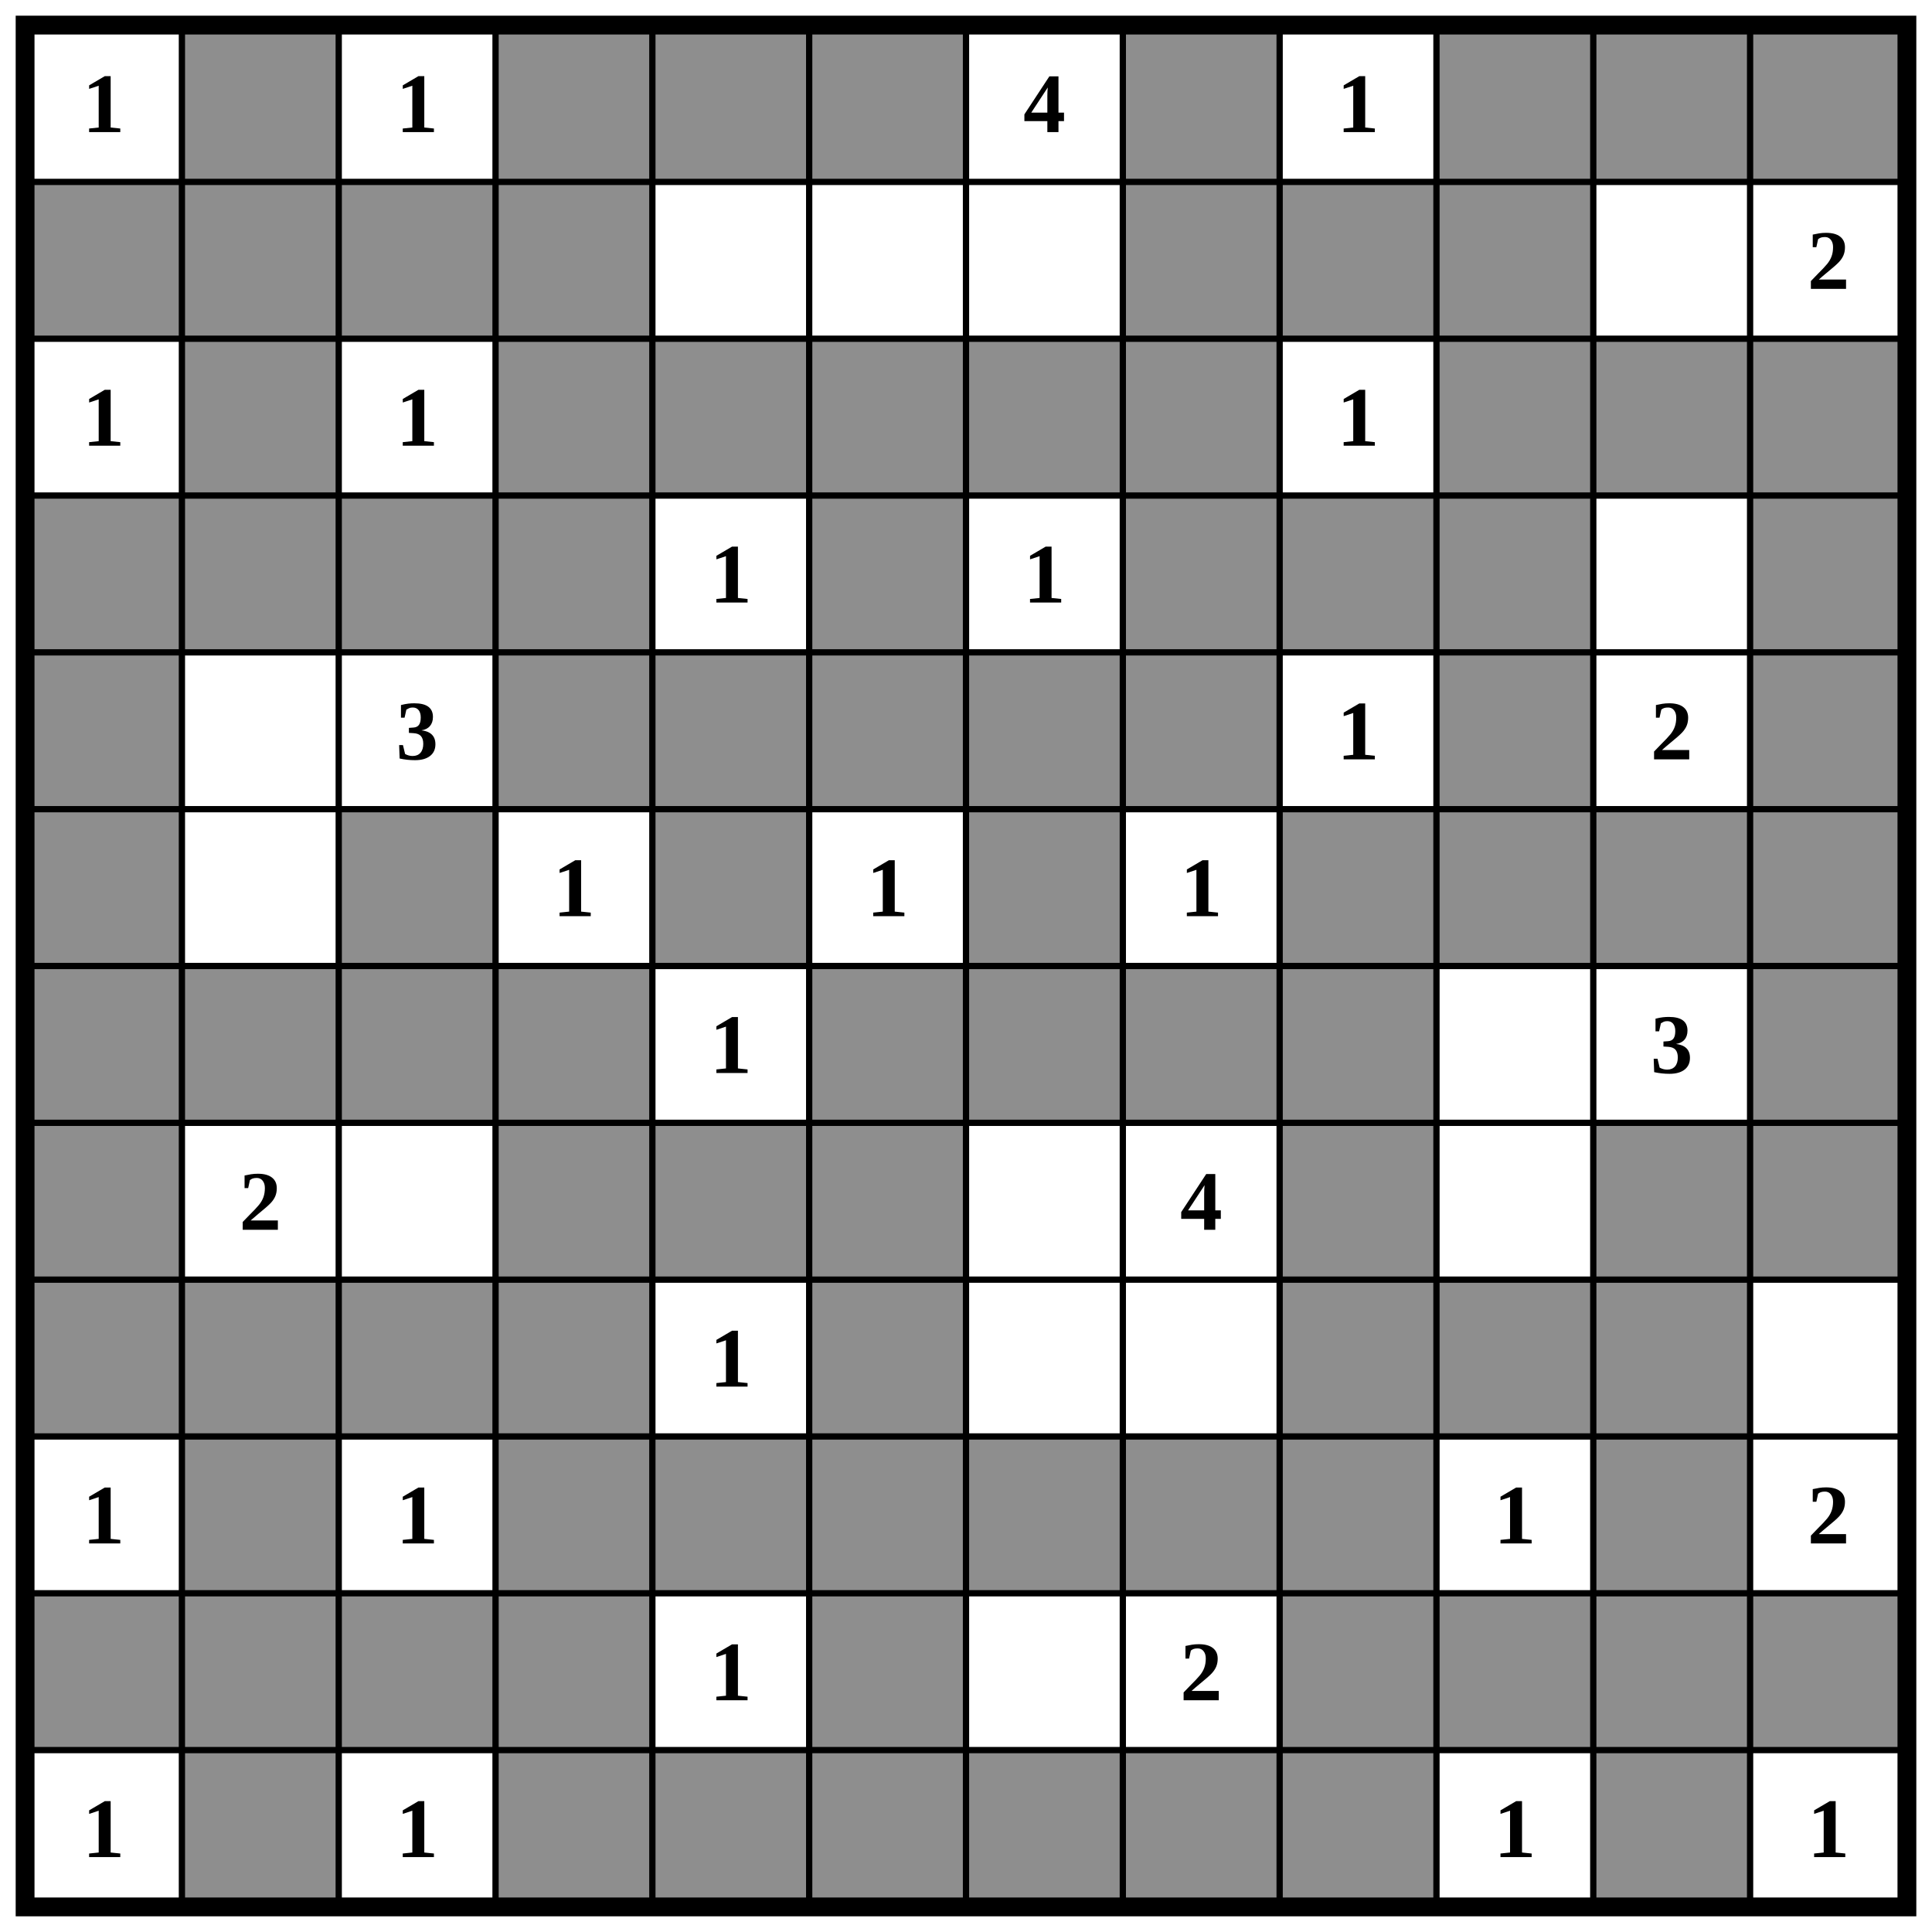
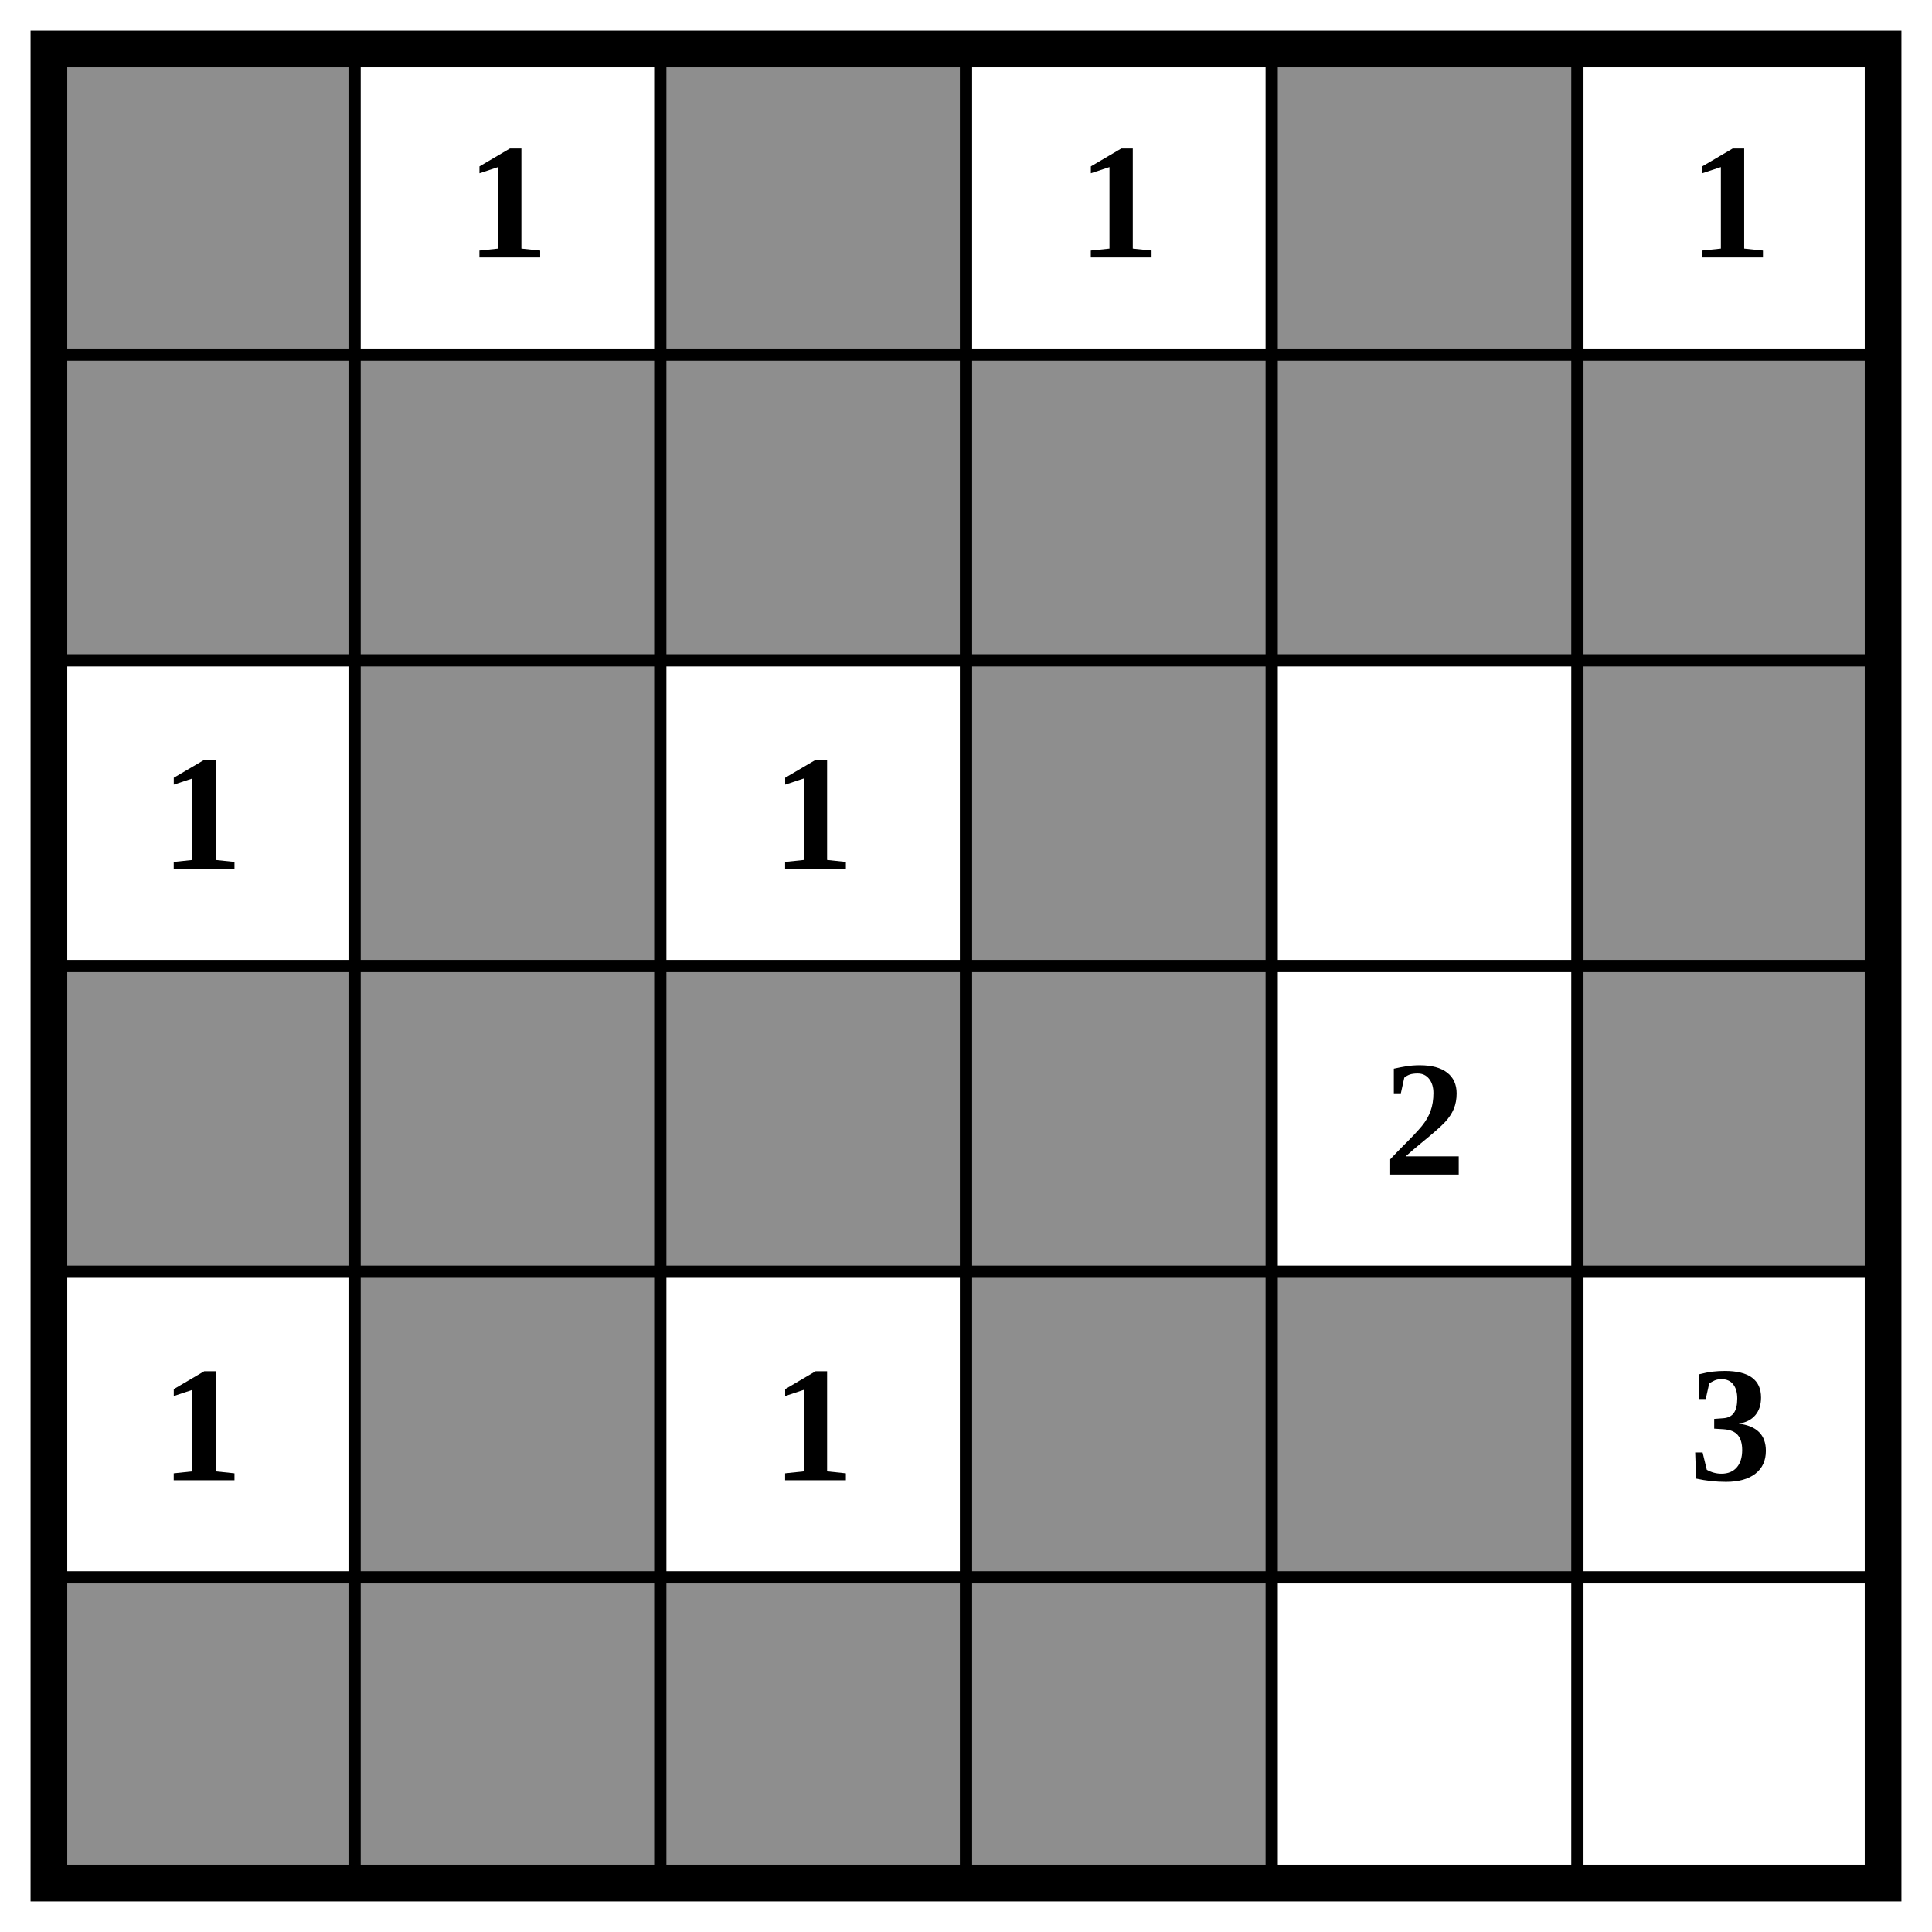
- <svg xmlns="http://www.w3.org/2000/svg" class="p" viewBox="0 0 1232 1232" preserveAspectRatio="xMidYMid meet" shape-rendering="geometricPrecision">
+ <svg xmlns="http://www.w3.org/2000/svg" class="p" viewBox="0 0 632 632" preserveAspectRatio="xMidYMid meet" shape-rendering="geometricPrecision">
  <g fill="#8e8e8e">
-     <rect x="116" y="16" width="100" height="100" />
-     <rect x="316" y="16" width="100" height="100" />
+     <rect x="16" y="16" width="100" height="100" />
+     <rect x="216" y="16" width="100" height="100" />
    <rect x="416" y="16" width="100" height="100" />
-     <rect x="516" y="16" width="100" height="100" />
-     <rect x="716" y="16" width="100" height="100" />
-     <rect x="916" y="16" width="100" height="100" />
-     <rect x="1016" y="16" width="100" height="100" />
-     <rect x="1116" y="16" width="100" height="100" />
    <rect x="16" y="116" width="100" height="100" />
    <rect x="116" y="116" width="100" height="100" />
    <rect x="216" y="116" width="100" height="100" />
    <rect x="316" y="116" width="100" height="100" />
-     <rect x="716" y="116" width="100" height="100" />
-     <rect x="816" y="116" width="100" height="100" />
-     <rect x="916" y="116" width="100" height="100" />
+     <rect x="416" y="116" width="100" height="100" />
+     <rect x="516" y="116" width="100" height="100" />
    <rect x="116" y="216" width="100" height="100" />
    <rect x="316" y="216" width="100" height="100" />
-     <rect x="416" y="216" width="100" height="100" />
    <rect x="516" y="216" width="100" height="100" />
-     <rect x="616" y="216" width="100" height="100" />
-     <rect x="716" y="216" width="100" height="100" />
-     <rect x="916" y="216" width="100" height="100" />
-     <rect x="1016" y="216" width="100" height="100" />
-     <rect x="1116" y="216" width="100" height="100" />
    <rect x="16" y="316" width="100" height="100" />
    <rect x="116" y="316" width="100" height="100" />
    <rect x="216" y="316" width="100" height="100" />
    <rect x="316" y="316" width="100" height="100" />
    <rect x="516" y="316" width="100" height="100" />
-     <rect x="716" y="316" width="100" height="100" />
-     <rect x="816" y="316" width="100" height="100" />
-     <rect x="916" y="316" width="100" height="100" />
-     <rect x="1116" y="316" width="100" height="100" />
-     <rect x="16" y="416" width="100" height="100" />
+     <rect x="116" y="416" width="100" height="100" />
    <rect x="316" y="416" width="100" height="100" />
    <rect x="416" y="416" width="100" height="100" />
-     <rect x="516" y="416" width="100" height="100" />
-     <rect x="616" y="416" width="100" height="100" />
-     <rect x="716" y="416" width="100" height="100" />
-     <rect x="916" y="416" width="100" height="100" />
-     <rect x="1116" y="416" width="100" height="100" />
    <rect x="16" y="516" width="100" height="100" />
+     <rect x="116" y="516" width="100" height="100" />
    <rect x="216" y="516" width="100" height="100" />
-     <rect x="416" y="516" width="100" height="100" />
-     <rect x="616" y="516" width="100" height="100" />
-     <rect x="816" y="516" width="100" height="100" />
-     <rect x="916" y="516" width="100" height="100" />
-     <rect x="1016" y="516" width="100" height="100" />
-     <rect x="1116" y="516" width="100" height="100" />
-     <rect x="16" y="616" width="100" height="100" />
-     <rect x="116" y="616" width="100" height="100" />
-     <rect x="216" y="616" width="100" height="100" />
-     <rect x="316" y="616" width="100" height="100" />
-     <rect x="516" y="616" width="100" height="100" />
-     <rect x="616" y="616" width="100" height="100" />
-     <rect x="716" y="616" width="100" height="100" />
-     <rect x="816" y="616" width="100" height="100" />
-     <rect x="1116" y="616" width="100" height="100" />
-     <rect x="16" y="716" width="100" height="100" />
-     <rect x="316" y="716" width="100" height="100" />
-     <rect x="416" y="716" width="100" height="100" />
-     <rect x="516" y="716" width="100" height="100" />
-     <rect x="816" y="716" width="100" height="100" />
-     <rect x="1016" y="716" width="100" height="100" />
-     <rect x="1116" y="716" width="100" height="100" />
-     <rect x="16" y="816" width="100" height="100" />
-     <rect x="116" y="816" width="100" height="100" />
-     <rect x="216" y="816" width="100" height="100" />
-     <rect x="316" y="816" width="100" height="100" />
-     <rect x="516" y="816" width="100" height="100" />
-     <rect x="816" y="816" width="100" height="100" />
-     <rect x="916" y="816" width="100" height="100" />
-     <rect x="1016" y="816" width="100" height="100" />
-     <rect x="116" y="916" width="100" height="100" />
-     <rect x="316" y="916" width="100" height="100" />
-     <rect x="416" y="916" width="100" height="100" />
-     <rect x="516" y="916" width="100" height="100" />
-     <rect x="616" y="916" width="100" height="100" />
-     <rect x="716" y="916" width="100" height="100" />
-     <rect x="816" y="916" width="100" height="100" />
-     <rect x="1016" y="916" width="100" height="100" />
-     <rect x="16" y="1016" width="100" height="100" />
-     <rect x="116" y="1016" width="100" height="100" />
-     <rect x="216" y="1016" width="100" height="100" />
-     <rect x="316" y="1016" width="100" height="100" />
-     <rect x="516" y="1016" width="100" height="100" />
-     <rect x="816" y="1016" width="100" height="100" />
-     <rect x="916" y="1016" width="100" height="100" />
-     <rect x="1016" y="1016" width="100" height="100" />
-     <rect x="1116" y="1016" width="100" height="100" />
-     <rect x="116" y="1116" width="100" height="100" />
-     <rect x="316" y="1116" width="100" height="100" />
-     <rect x="416" y="1116" width="100" height="100" />
-     <rect x="516" y="1116" width="100" height="100" />
-     <rect x="616" y="1116" width="100" height="100" />
-     <rect x="716" y="1116" width="100" height="100" />
-     <rect x="816" y="1116" width="100" height="100" />
-     <rect x="1016" y="1116" width="100" height="100" />
+     <rect x="316" y="516" width="100" height="100" />
  </g>
-   <path d="M16 116H1216M16 216H1216M16 316H1216M16 416H1216M16 516H1216M16 616H1216M16 716H1216M16 816H1216M16 916H1216M16 1016H1216M16 1116H1216M116 16V1216M216 16V1216M316 16V1216M416 16V1216M516 16V1216M616 16V1216M716 16V1216M816 16V1216M916 16V1216M1016 16V1216M1116 16V1216" fill="none" stroke="#000" stroke-width="4" stroke-linecap="square" />
-   <rect x="16" y="16" width="1200" height="1200" fill="none" stroke="#000" stroke-width="12" />
+   <path d="M16 116H616M16 216H616M16 316H616M16 416H616M16 516H616M116 16V616M216 16V616M316 16V616M416 16V616M516 16V616" fill="none" stroke="#000" stroke-width="4" stroke-linecap="square" />
+   <rect x="16" y="16" width="600" height="600" fill="none" stroke="#000" stroke-width="12" />
  <g fill="#000" font-size="54" font-weight="700" text-anchor="middle" dominant-baseline="central">
-     <text x="66" y="66">1</text>
-     <text x="266" y="66">1</text>
-     <text x="666" y="66">4</text>
-     <text x="866" y="66">1</text>
-     <text x="1166" y="166">2</text>
+     <text x="166" y="66">1</text>
+     <text x="366" y="66">1</text>
+     <text x="566" y="66">1</text>
    <text x="66" y="266">1</text>
    <text x="266" y="266">1</text>
-     <text x="866" y="266">1</text>
-     <text x="466" y="366">1</text>
-     <text x="666" y="366">1</text>
-     <text x="266" y="466">3</text>
-     <text x="866" y="466">1</text>
-     <text x="1066" y="466">2</text>
-     <text x="366" y="566">1</text>
-     <text x="566" y="566">1</text>
-     <text x="766" y="566">1</text>
-     <text x="466" y="666">1</text>
-     <text x="1066" y="666">3</text>
-     <text x="166" y="766">2</text>
-     <text x="766" y="766">4</text>
-     <text x="466" y="866">1</text>
-     <text x="66" y="966">1</text>
-     <text x="266" y="966">1</text>
-     <text x="966" y="966">1</text>
-     <text x="1166" y="966">2</text>
-     <text x="466" y="1066">1</text>
-     <text x="766" y="1066">2</text>
-     <text x="66" y="1166">1</text>
-     <text x="266" y="1166">1</text>
-     <text x="966" y="1166">1</text>
-     <text x="1166" y="1166">1</text>
+     <text x="466" y="366">2</text>
+     <text x="66" y="466">1</text>
+     <text x="266" y="466">1</text>
+     <text x="566" y="466">3</text>
  </g>
</svg>
